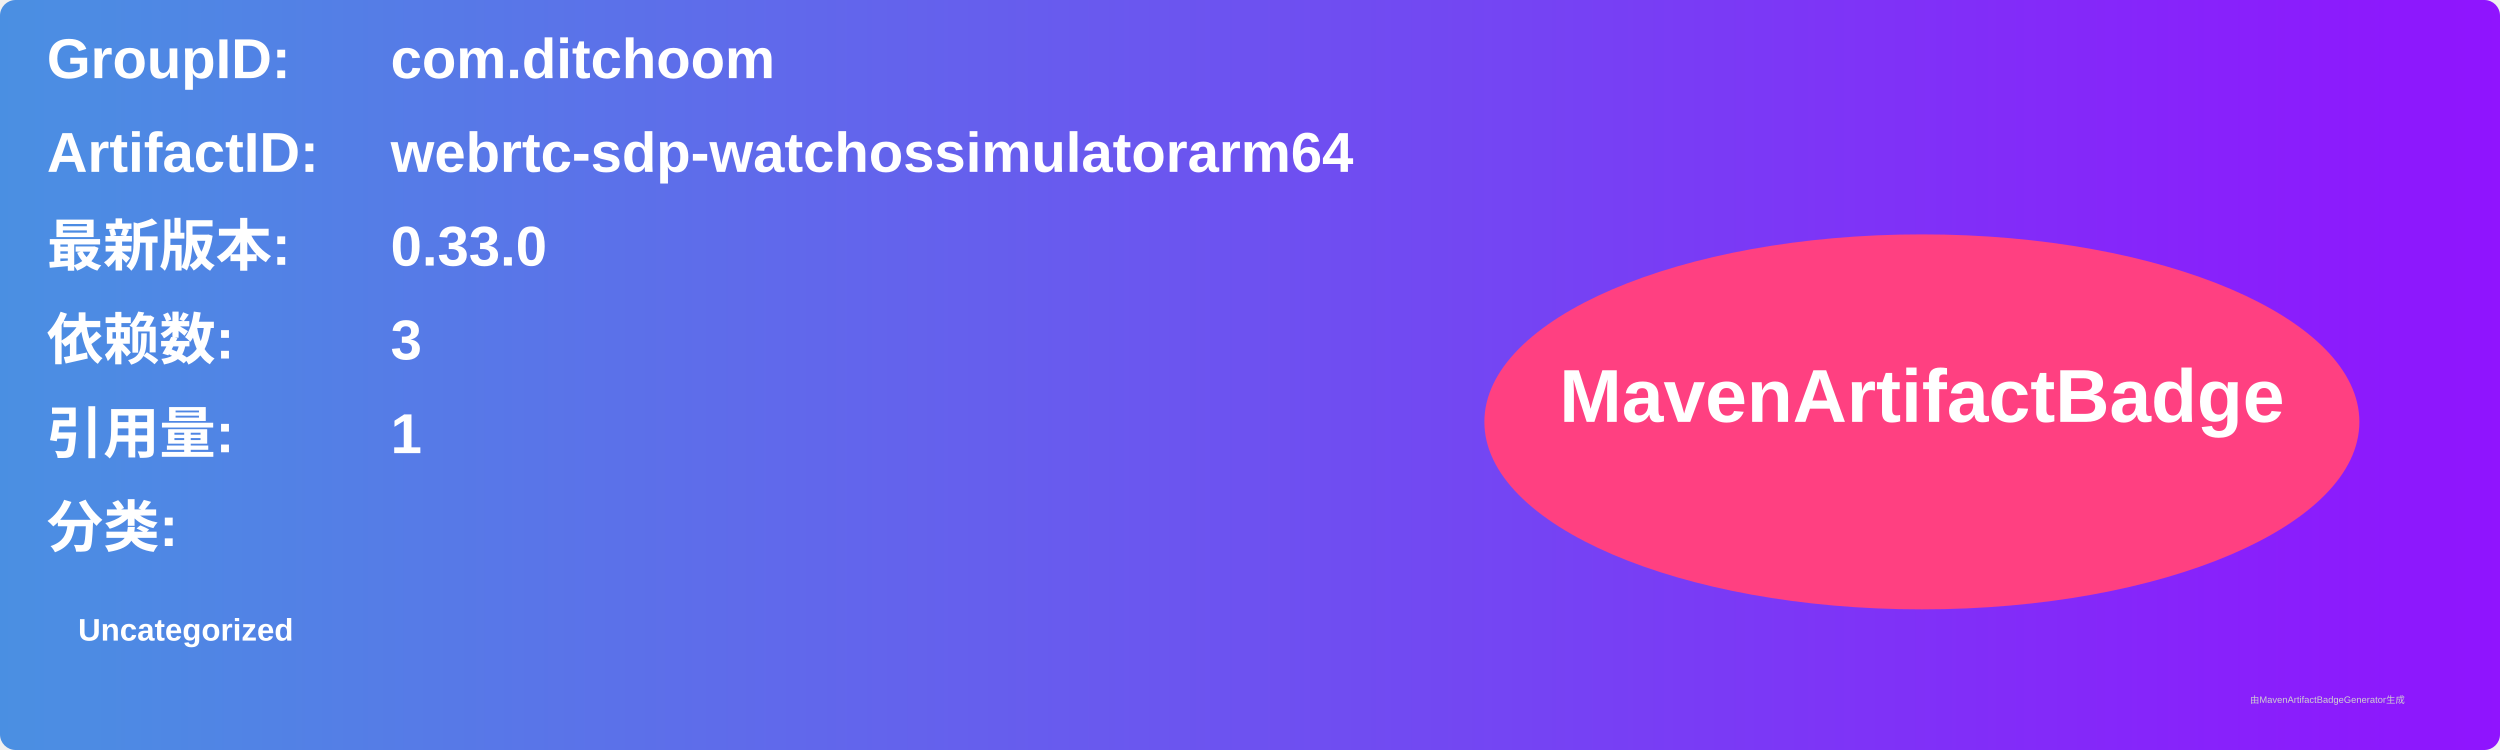
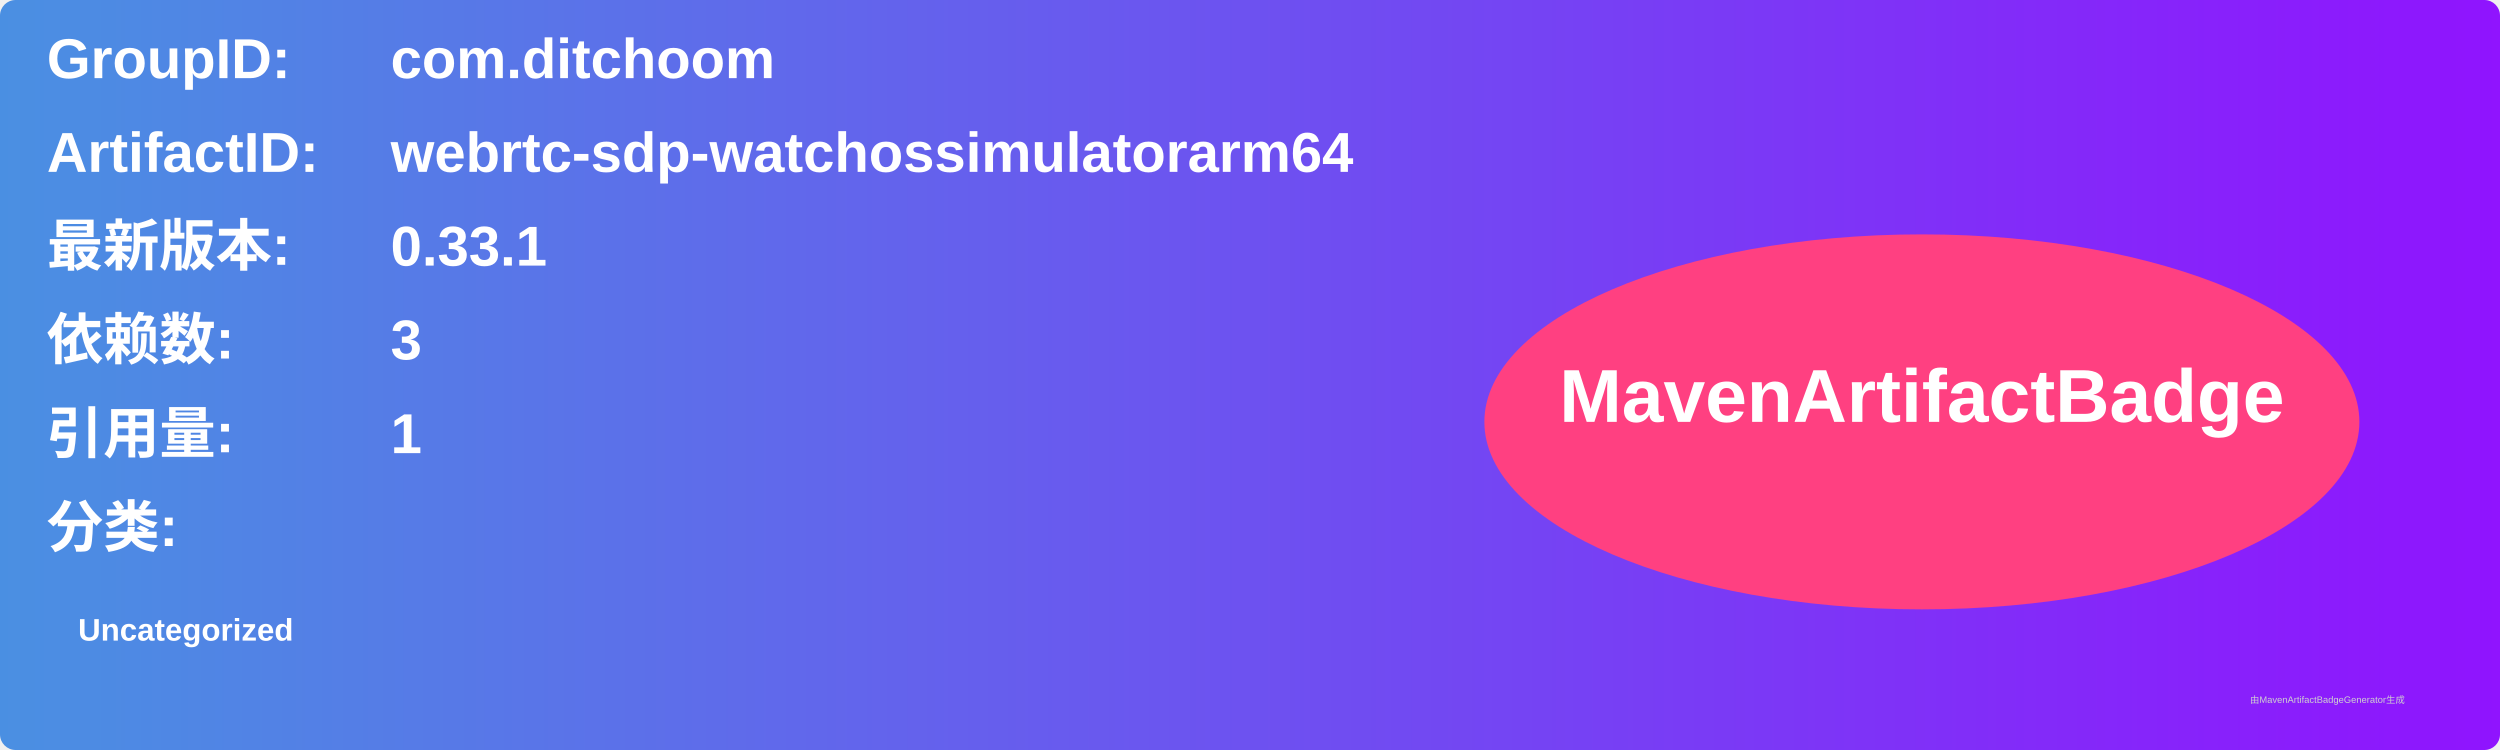
<svg xmlns="http://www.w3.org/2000/svg" width="800" height="240" viewBox="0 0 800 240">
  <linearGradient id="grad" x1="0%" y1="0%" x2="100%" y2="0%">
    <stop offset="0%" stop-color="#4a90e2" />
    <stop offset="100%" stop-color="#9013fe" />
  </linearGradient>
  <rect width="100%" height="100%" rx="5" ry="5" fill="url(#grad)" />
  <g transform="translate(15, 15)">
    <text x="0" y="10" font-family="Arial" font-size="18" fill="white" font-weight="bold" width="260">GroupID:</text>
    <text x="110" y="10" font-family="Arial" font-size="18" fill="white" font-weight="bold" width="460">com.ditchoom</text>
    <text x="0" y="40" font-family="Arial" font-size="18" fill="white" font-weight="bold" width="260">ArtifactID:</text>
    <text x="110" y="40" font-family="Arial" font-size="18" fill="white" font-weight="bold" width="460">webrtc-sdp-watchossimulatorarm64</text>
    <text x="0" y="70" font-family="Arial" font-size="18" fill="white" font-weight="bold">最新版本:</text>
    <text x="110" y="70" font-family="Arial" font-size="18" fill="white" font-weight="bold">
-       <tspan font-weight="bold">0.33.0</tspan>
+       <tspan font-weight="bold">0.33.1</tspan>
    </text>
    <text x="0" y="100" font-family="Arial" font-size="18" fill="white" font-weight="bold">依赖数: </text>
    <text x="110" y="100" font-family="Arial" font-size="18" fill="white">
      <tspan font-weight="bold">3</tspan>
    </text>
    <text x="0" y="130" font-family="Arial" font-size="18" fill="white" font-weight="bold">引用量: </text>
    <text x="110" y="130" font-family="Arial" font-size="18" fill="white">
      <tspan font-weight="bold">1</tspan>
    </text>
    <text x="0" y="160" font-family="Arial" font-size="18" fill="white" font-weight="bold">分类:</text>
    <text x="10" y="190" font-family="Arial" font-size="10" fill="white">
      <tspan font-weight="bold">Uncategorized</tspan>
    </text>
    <ellipse cx="600" cy="120" rx="140" ry="60" fill="#ff4081" />
    <text x="600" y="120" text-anchor="middle" font-family="Arial" font-size="24" fill="white" font-weight="bold">MavenArtifactBadge</text>
  </g>
  <text x="720" y="225" font-family="Arial" font-size="3" fill="#d0d0d0">由MavenArtifactBadgeGenerator生成</text>
</svg>
